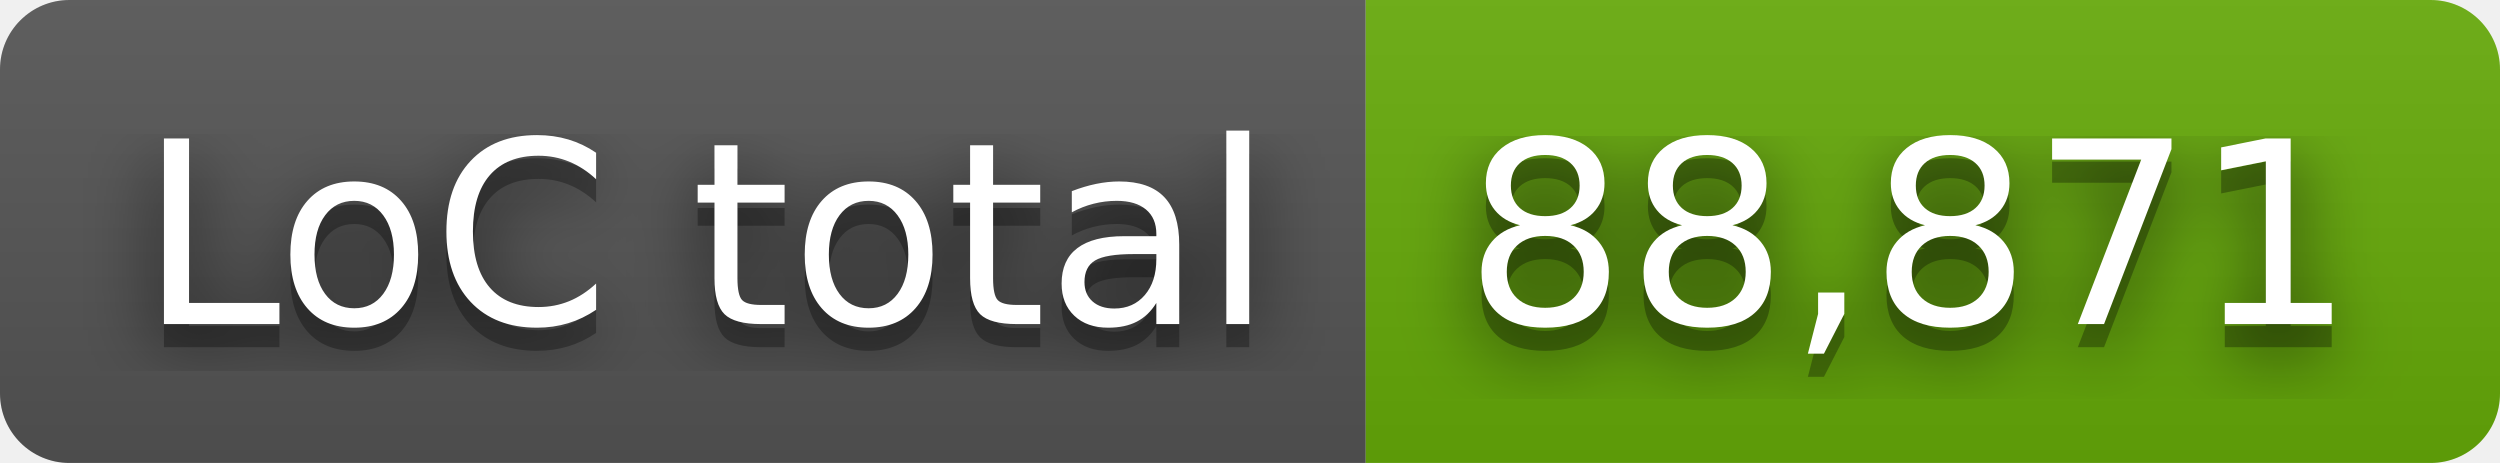
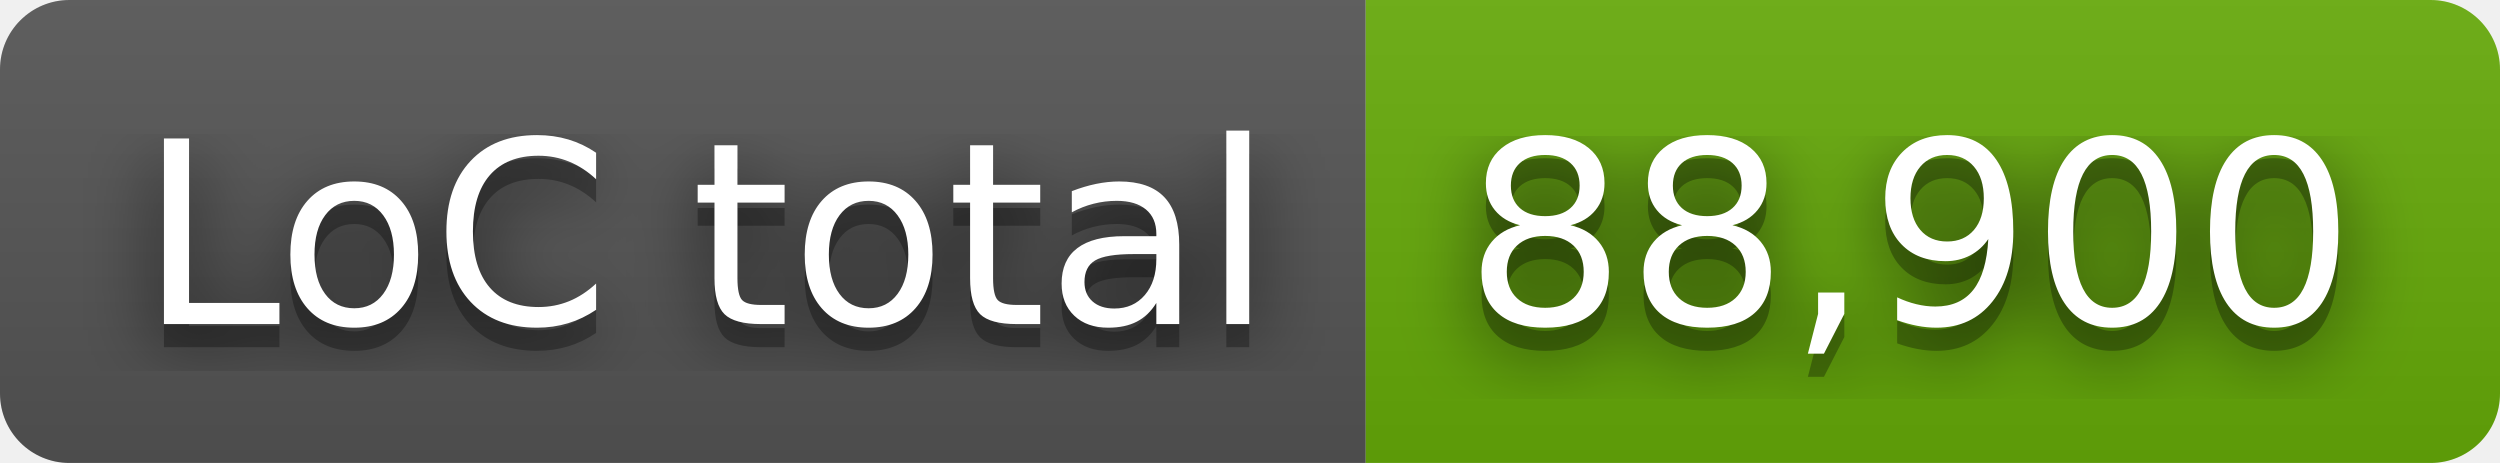
- <svg xmlns="http://www.w3.org/2000/svg" width="108" height="20" role="img" aria-label="LoC total: 88,871">
+ <svg xmlns="http://www.w3.org/2000/svg" width="108" height="20" role="img" aria-label="LoC total: 88,900">
  <filter id="blur">
    <feGaussianBlur stdDeviation="16" />
  </filter>
  <linearGradient id="s" x2="0" y2="100%">
    <stop offset="0" stop-color="#bbb" stop-opacity=".1" />
    <stop offset="1" stop-opacity=".1" />
  </linearGradient>
  <clipPath id="r">
    <rect width="108" height="20" rx="3" />
  </clipPath>
  <g clip-path="url(#r)">
    <rect width="59" height="20" fill="#555" />
    <rect x="59" width="49" height="20" fill="#67ac09" />
    <rect width="108" height="20" fill="url(#s)" />
  </g>
  <g fill="#fff" text-anchor="middle" font-family="Verdana,Geneva,DejaVu Sans,sans-serif" text-rendering="geometricPrecision" font-size="110">
    <g transform="scale(.1)">
      <g aria-hidden="true" fill="#010101">
        <text x="305" y="150" fill-opacity=".8" filter="url(#blur)" textLength="490">LoC total</text>
        <text x="305" y="150" fill-opacity=".3" textLength="490">LoC total</text>
      </g>
      <text x="305" y="140" textLength="490">LoC total</text>
    </g>
    <g transform="scale(.1)">
      <g aria-hidden="true" fill="#010101">
-         <text x="825" y="150" fill-opacity=".8" filter="url(#blur)" textLength="390">88,871</text>
-         <text x="825" y="150" fill-opacity=".3" textLength="390">88,871</text>
+         <text x="825" y="150" fill-opacity=".8" filter="url(#blur)" textLength="390">88,900</text>
+         <text x="825" y="150" fill-opacity=".3" textLength="390">88,900</text>
      </g>
-       <text x="825" y="140" textLength="390">88,871</text>
+       <text x="825" y="140" textLength="390">88,900</text>
    </g>
  </g>
</svg>
